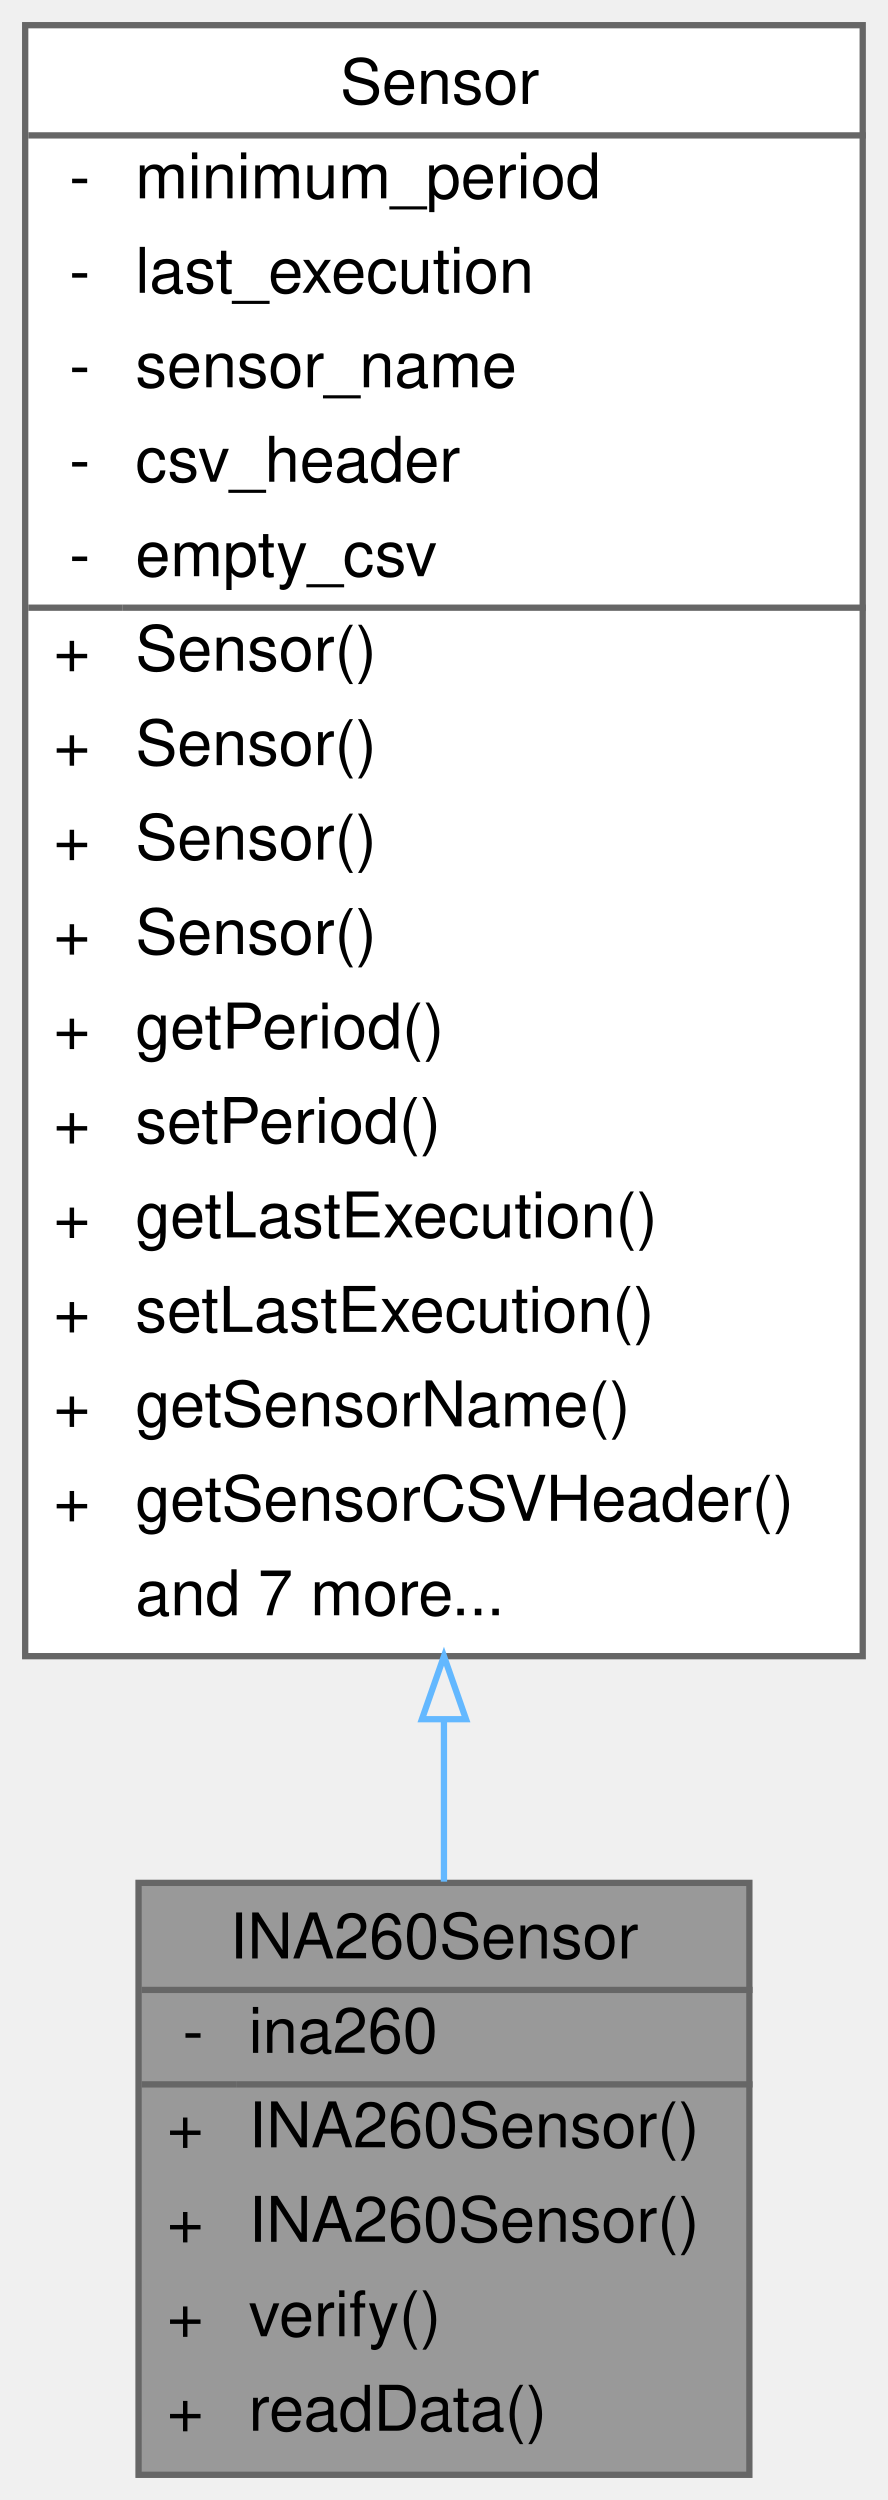
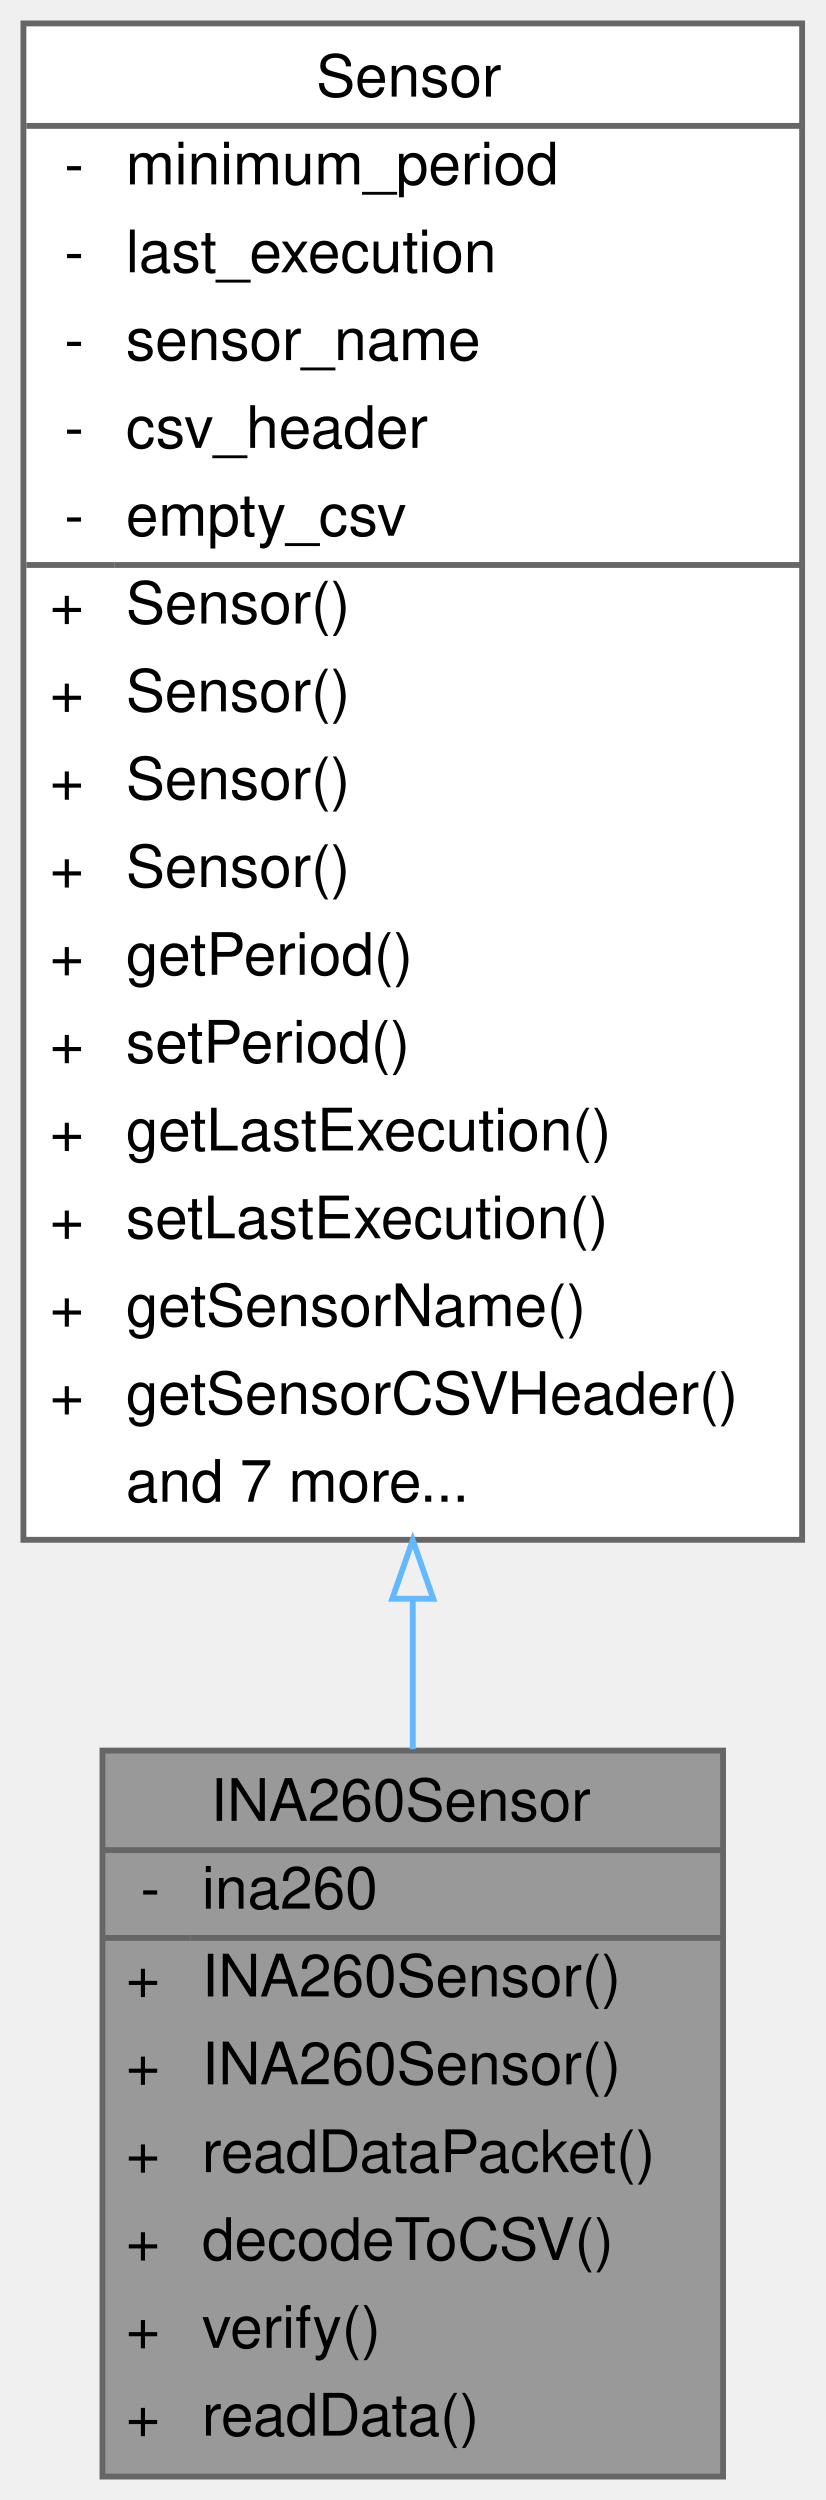
- <svg xmlns="http://www.w3.org/2000/svg" xmlns:xlink="http://www.w3.org/1999/xlink" width="141pt" height="397pt" viewBox="0.00 0.00 141.00 397.00">
-   <g id="graph0" class="graph" transform="scale(1 1) rotate(0) translate(4 393)">
+ <svg xmlns="http://www.w3.org/2000/svg" xmlns:xlink="http://www.w3.org/1999/xlink" width="141pt" height="427pt" viewBox="0.00 0.00 141.00 427.00">
+   <g id="graph0" class="graph" transform="scale(1 1) rotate(0) translate(4 423)">
    <g id="Node000001" class="node">
      <g id="a_Node000001">
        <a xlink:title="A class to interface with the Adafruit INA260 sensor for current, voltage, and power measurements.">
-           <polygon fill="#999999" stroke="transparent" points="115,-94 18,-94 18,0 115,0 115,-94" />
-           <text text-anchor="start" x="32.5" y="-82" font-family="Helvetica,sans-Serif" font-size="10.00">INA260Sensor</text>
-           <text text-anchor="start" x="25" y="-67" font-family="Helvetica,sans-Serif" font-size="10.00">-</text>
-           <text text-anchor="start" x="35.5" y="-67" font-family="Helvetica,sans-Serif" font-size="10.00">ina260</text>
-           <text text-anchor="start" x="22.5" y="-52" font-family="Helvetica,sans-Serif" font-size="10.00">+</text>
-           <text text-anchor="start" x="35.5" y="-52" font-family="Helvetica,sans-Serif" font-size="10.00">INA260Sensor()</text>
-           <text text-anchor="start" x="22.5" y="-37" font-family="Helvetica,sans-Serif" font-size="10.00">+</text>
-           <text text-anchor="start" x="35.5" y="-37" font-family="Helvetica,sans-Serif" font-size="10.00">INA260Sensor()</text>
-           <text text-anchor="start" x="22.5" y="-22" font-family="Helvetica,sans-Serif" font-size="10.00">+</text>
-           <text text-anchor="start" x="35.5" y="-22" font-family="Helvetica,sans-Serif" font-size="10.00">verify()</text>
-           <text text-anchor="start" x="22.5" y="-7" font-family="Helvetica,sans-Serif" font-size="10.00">+</text>
-           <text text-anchor="start" x="35.5" y="-7" font-family="Helvetica,sans-Serif" font-size="10.00">readData()</text>
-           <polygon fill="#666666" stroke="#666666" points="18.5,-77 18.5,-77 115.5,-77 115.5,-77 18.5,-77" />
-           <polygon fill="#666666" stroke="#666666" points="18.5,-62 18.5,-62 33.5,-62 33.5,-62 18.5,-62" />
-           <polygon fill="#666666" stroke="#666666" points="33.5,-62 33.5,-62 115.5,-62 115.5,-62 33.5,-62" />
-           <polygon fill="none" stroke="#666666" points="18,0 18,-94 115,-94 115,0 18,0" />
+           <polygon fill="#999999" stroke="transparent" points="119.5,-124 13.5,-124 13.5,0 119.5,0 119.5,-124" />
+           <text text-anchor="start" x="32" y="-112" font-family="Helvetica,sans-Serif" font-size="10.00">INA260Sensor</text>
+           <text text-anchor="start" x="20" y="-97" font-family="Helvetica,sans-Serif" font-size="10.00">-</text>
+           <text text-anchor="start" x="30.5" y="-97" font-family="Helvetica,sans-Serif" font-size="10.00">ina260</text>
+           <text text-anchor="start" x="17.5" y="-82" font-family="Helvetica,sans-Serif" font-size="10.00">+</text>
+           <text text-anchor="start" x="30.5" y="-82" font-family="Helvetica,sans-Serif" font-size="10.00">INA260Sensor()</text>
+           <text text-anchor="start" x="17.5" y="-67" font-family="Helvetica,sans-Serif" font-size="10.00">+</text>
+           <text text-anchor="start" x="30.5" y="-67" font-family="Helvetica,sans-Serif" font-size="10.00">INA260Sensor()</text>
+           <text text-anchor="start" x="17.5" y="-52" font-family="Helvetica,sans-Serif" font-size="10.00">+</text>
+           <text text-anchor="start" x="30.5" y="-52" font-family="Helvetica,sans-Serif" font-size="10.00">readDataPacket()</text>
+           <text text-anchor="start" x="17.5" y="-37" font-family="Helvetica,sans-Serif" font-size="10.00">+</text>
+           <text text-anchor="start" x="30.5" y="-37" font-family="Helvetica,sans-Serif" font-size="10.00">decodeToCSV()</text>
+           <text text-anchor="start" x="17.5" y="-22" font-family="Helvetica,sans-Serif" font-size="10.00">+</text>
+           <text text-anchor="start" x="30.5" y="-22" font-family="Helvetica,sans-Serif" font-size="10.00">verify()</text>
+           <text text-anchor="start" x="17.5" y="-7" font-family="Helvetica,sans-Serif" font-size="10.00">+</text>
+           <text text-anchor="start" x="30.5" y="-7" font-family="Helvetica,sans-Serif" font-size="10.00">readData()</text>
+           <polygon fill="#666666" stroke="#666666" points="13.5,-107 13.5,-107 119.5,-107 119.5,-107 13.5,-107" />
+           <polygon fill="#666666" stroke="#666666" points="13.5,-92 13.5,-92 28.5,-92 28.5,-92 13.5,-92" />
+           <polygon fill="#666666" stroke="#666666" points="28.5,-92 28.5,-92 119.5,-92 119.5,-92 28.5,-92" />
+           <polygon fill="none" stroke="#666666" points="13.5,0 13.5,-124 119.5,-124 119.5,0 13.5,0" />
        </a>
      </g>
    </g>
    <g id="Node000002" class="node">
      <g id="a_Node000002">
        <a xlink:href="classSensor.html" target="_top" xlink:title="Parent class for sensor objects.">
-           <polygon fill="white" stroke="transparent" points="133,-389 0,-389 0,-130 133,-130 133,-389" />
-           <text text-anchor="start" x="50" y="-376.5" font-family="Helvetica,sans-Serif" font-size="10.00">Sensor</text>
+           <polygon fill="white" stroke="transparent" points="133,-419 0,-419 0,-160 133,-160 133,-419" />
+           <text text-anchor="start" x="50" y="-406.5" font-family="Helvetica,sans-Serif" font-size="10.00">Sensor</text>
+           <text text-anchor="start" x="7" y="-391.5" font-family="Helvetica,sans-Serif" font-size="10.00">-</text>
+           <text text-anchor="start" x="17.5" y="-391.5" font-family="Helvetica,sans-Serif" font-size="10.00">minimum_period</text>
+           <text text-anchor="start" x="7" y="-376.5" font-family="Helvetica,sans-Serif" font-size="10.00">-</text>
+           <text text-anchor="start" x="17.5" y="-376.5" font-family="Helvetica,sans-Serif" font-size="10.00">last_execution</text>
          <text text-anchor="start" x="7" y="-361.5" font-family="Helvetica,sans-Serif" font-size="10.00">-</text>
-           <text text-anchor="start" x="17.5" y="-361.5" font-family="Helvetica,sans-Serif" font-size="10.00">minimum_period</text>
+           <text text-anchor="start" x="17.5" y="-361.5" font-family="Helvetica,sans-Serif" font-size="10.00">sensor_name</text>
          <text text-anchor="start" x="7" y="-346.5" font-family="Helvetica,sans-Serif" font-size="10.00">-</text>
-           <text text-anchor="start" x="17.5" y="-346.5" font-family="Helvetica,sans-Serif" font-size="10.00">last_execution</text>
+           <text text-anchor="start" x="17.5" y="-346.5" font-family="Helvetica,sans-Serif" font-size="10.00">csv_header</text>
          <text text-anchor="start" x="7" y="-331.5" font-family="Helvetica,sans-Serif" font-size="10.00">-</text>
-           <text text-anchor="start" x="17.5" y="-331.5" font-family="Helvetica,sans-Serif" font-size="10.00">sensor_name</text>
-           <text text-anchor="start" x="7" y="-316.5" font-family="Helvetica,sans-Serif" font-size="10.00">-</text>
-           <text text-anchor="start" x="17.5" y="-316.5" font-family="Helvetica,sans-Serif" font-size="10.00">csv_header</text>
-           <text text-anchor="start" x="7" y="-301.5" font-family="Helvetica,sans-Serif" font-size="10.00">-</text>
-           <text text-anchor="start" x="17.5" y="-301.5" font-family="Helvetica,sans-Serif" font-size="10.00">empty_csv</text>
+           <text text-anchor="start" x="17.5" y="-331.5" font-family="Helvetica,sans-Serif" font-size="10.00">empty_csv</text>
+           <text text-anchor="start" x="4.5" y="-316.5" font-family="Helvetica,sans-Serif" font-size="10.00">+</text>
+           <text text-anchor="start" x="17.5" y="-316.5" font-family="Helvetica,sans-Serif" font-size="10.00">Sensor()</text>
+           <text text-anchor="start" x="4.5" y="-301.5" font-family="Helvetica,sans-Serif" font-size="10.00">+</text>
+           <text text-anchor="start" x="17.5" y="-301.5" font-family="Helvetica,sans-Serif" font-size="10.00">Sensor()</text>
          <text text-anchor="start" x="4.5" y="-286.5" font-family="Helvetica,sans-Serif" font-size="10.00">+</text>
          <text text-anchor="start" x="17.5" y="-286.5" font-family="Helvetica,sans-Serif" font-size="10.00">Sensor()</text>
          <text text-anchor="start" x="4.5" y="-271.5" font-family="Helvetica,sans-Serif" font-size="10.00">+</text>
          <text text-anchor="start" x="17.5" y="-271.5" font-family="Helvetica,sans-Serif" font-size="10.00">Sensor()</text>
          <text text-anchor="start" x="4.5" y="-256.5" font-family="Helvetica,sans-Serif" font-size="10.00">+</text>
-           <text text-anchor="start" x="17.5" y="-256.5" font-family="Helvetica,sans-Serif" font-size="10.00">Sensor()</text>
+           <text text-anchor="start" x="17.5" y="-256.5" font-family="Helvetica,sans-Serif" font-size="10.00">getPeriod()</text>
          <text text-anchor="start" x="4.5" y="-241.5" font-family="Helvetica,sans-Serif" font-size="10.00">+</text>
-           <text text-anchor="start" x="17.5" y="-241.5" font-family="Helvetica,sans-Serif" font-size="10.00">Sensor()</text>
+           <text text-anchor="start" x="17.5" y="-241.5" font-family="Helvetica,sans-Serif" font-size="10.00">setPeriod()</text>
          <text text-anchor="start" x="4.5" y="-226.5" font-family="Helvetica,sans-Serif" font-size="10.00">+</text>
-           <text text-anchor="start" x="17.5" y="-226.5" font-family="Helvetica,sans-Serif" font-size="10.00">getPeriod()</text>
+           <text text-anchor="start" x="17.5" y="-226.5" font-family="Helvetica,sans-Serif" font-size="10.00">getLastExecution()</text>
          <text text-anchor="start" x="4.5" y="-211.5" font-family="Helvetica,sans-Serif" font-size="10.00">+</text>
-           <text text-anchor="start" x="17.5" y="-211.5" font-family="Helvetica,sans-Serif" font-size="10.00">setPeriod()</text>
+           <text text-anchor="start" x="17.5" y="-211.5" font-family="Helvetica,sans-Serif" font-size="10.00">setLastExecution()</text>
          <text text-anchor="start" x="4.5" y="-196.5" font-family="Helvetica,sans-Serif" font-size="10.00">+</text>
-           <text text-anchor="start" x="17.5" y="-196.5" font-family="Helvetica,sans-Serif" font-size="10.00">getLastExecution()</text>
+           <text text-anchor="start" x="17.5" y="-196.5" font-family="Helvetica,sans-Serif" font-size="10.00">getSensorName()</text>
          <text text-anchor="start" x="4.5" y="-181.5" font-family="Helvetica,sans-Serif" font-size="10.00">+</text>
-           <text text-anchor="start" x="17.5" y="-181.5" font-family="Helvetica,sans-Serif" font-size="10.00">setLastExecution()</text>
-           <text text-anchor="start" x="4.5" y="-166.5" font-family="Helvetica,sans-Serif" font-size="10.00">+</text>
-           <text text-anchor="start" x="17.5" y="-166.5" font-family="Helvetica,sans-Serif" font-size="10.00">getSensorName()</text>
-           <text text-anchor="start" x="4.5" y="-151.5" font-family="Helvetica,sans-Serif" font-size="10.00">+</text>
-           <text text-anchor="start" x="17.5" y="-151.5" font-family="Helvetica,sans-Serif" font-size="10.00">getSensorCSVHeader()</text>
-           <text text-anchor="start" x="17.5" y="-136.5" font-family="Helvetica,sans-Serif" font-size="10.00">and 7 more...</text>
-           <polygon fill="#666666" stroke="#666666" points="0.5,-371.5 0.5,-371.5 133.5,-371.5 133.5,-371.5 0.5,-371.5" />
-           <polygon fill="#666666" stroke="#666666" points="0.5,-296.5 0.5,-296.5 15.5,-296.5 15.5,-296.5 0.5,-296.5" />
-           <polygon fill="#666666" stroke="#666666" points="15.5,-296.5 15.5,-296.5 133.5,-296.5 133.5,-296.5 15.5,-296.5" />
-           <polygon fill="none" stroke="#666666" points="0,-130 0,-389 133,-389 133,-130 0,-130" />
+           <text text-anchor="start" x="17.5" y="-181.5" font-family="Helvetica,sans-Serif" font-size="10.00">getSensorCSVHeader()</text>
+           <text text-anchor="start" x="17.5" y="-166.5" font-family="Helvetica,sans-Serif" font-size="10.00">and 7 more...</text>
+           <polygon fill="#666666" stroke="#666666" points="0.5,-401.5 0.5,-401.5 133.5,-401.5 133.5,-401.5 0.5,-401.5" />
+           <polygon fill="#666666" stroke="#666666" points="0.5,-326.5 0.5,-326.5 15.5,-326.5 15.5,-326.5 0.5,-326.5" />
+           <polygon fill="#666666" stroke="#666666" points="15.5,-326.5 15.5,-326.5 133.5,-326.5 133.5,-326.5 15.5,-326.5" />
+           <polygon fill="none" stroke="#666666" points="0,-160 0,-419 133,-419 133,-160 0,-160" />
        </a>
      </g>
    </g>
    <g id="edge1_Node000001_Node000002" class="edge">
      <g id="a_edge1_Node000001_Node000002">
        <a xlink:title=" ">
-           <path fill="none" stroke="#63b8ff" d="M66.5,-119.72C66.5,-110.74 66.5,-102.13 66.5,-94.19" />
-           <polygon fill="none" stroke="#63b8ff" points="63,-119.99 66.5,-129.99 70,-119.99 63,-119.99" />
+           <path fill="none" stroke="#63b8ff" d="M66.5,-149.87C66.5,-141.02 66.5,-132.4 66.5,-124.24" />
+           <polygon fill="none" stroke="#63b8ff" points="63,-149.94 66.5,-159.94 70,-149.94 63,-149.94" />
        </a>
      </g>
    </g>
  </g>
</svg>
